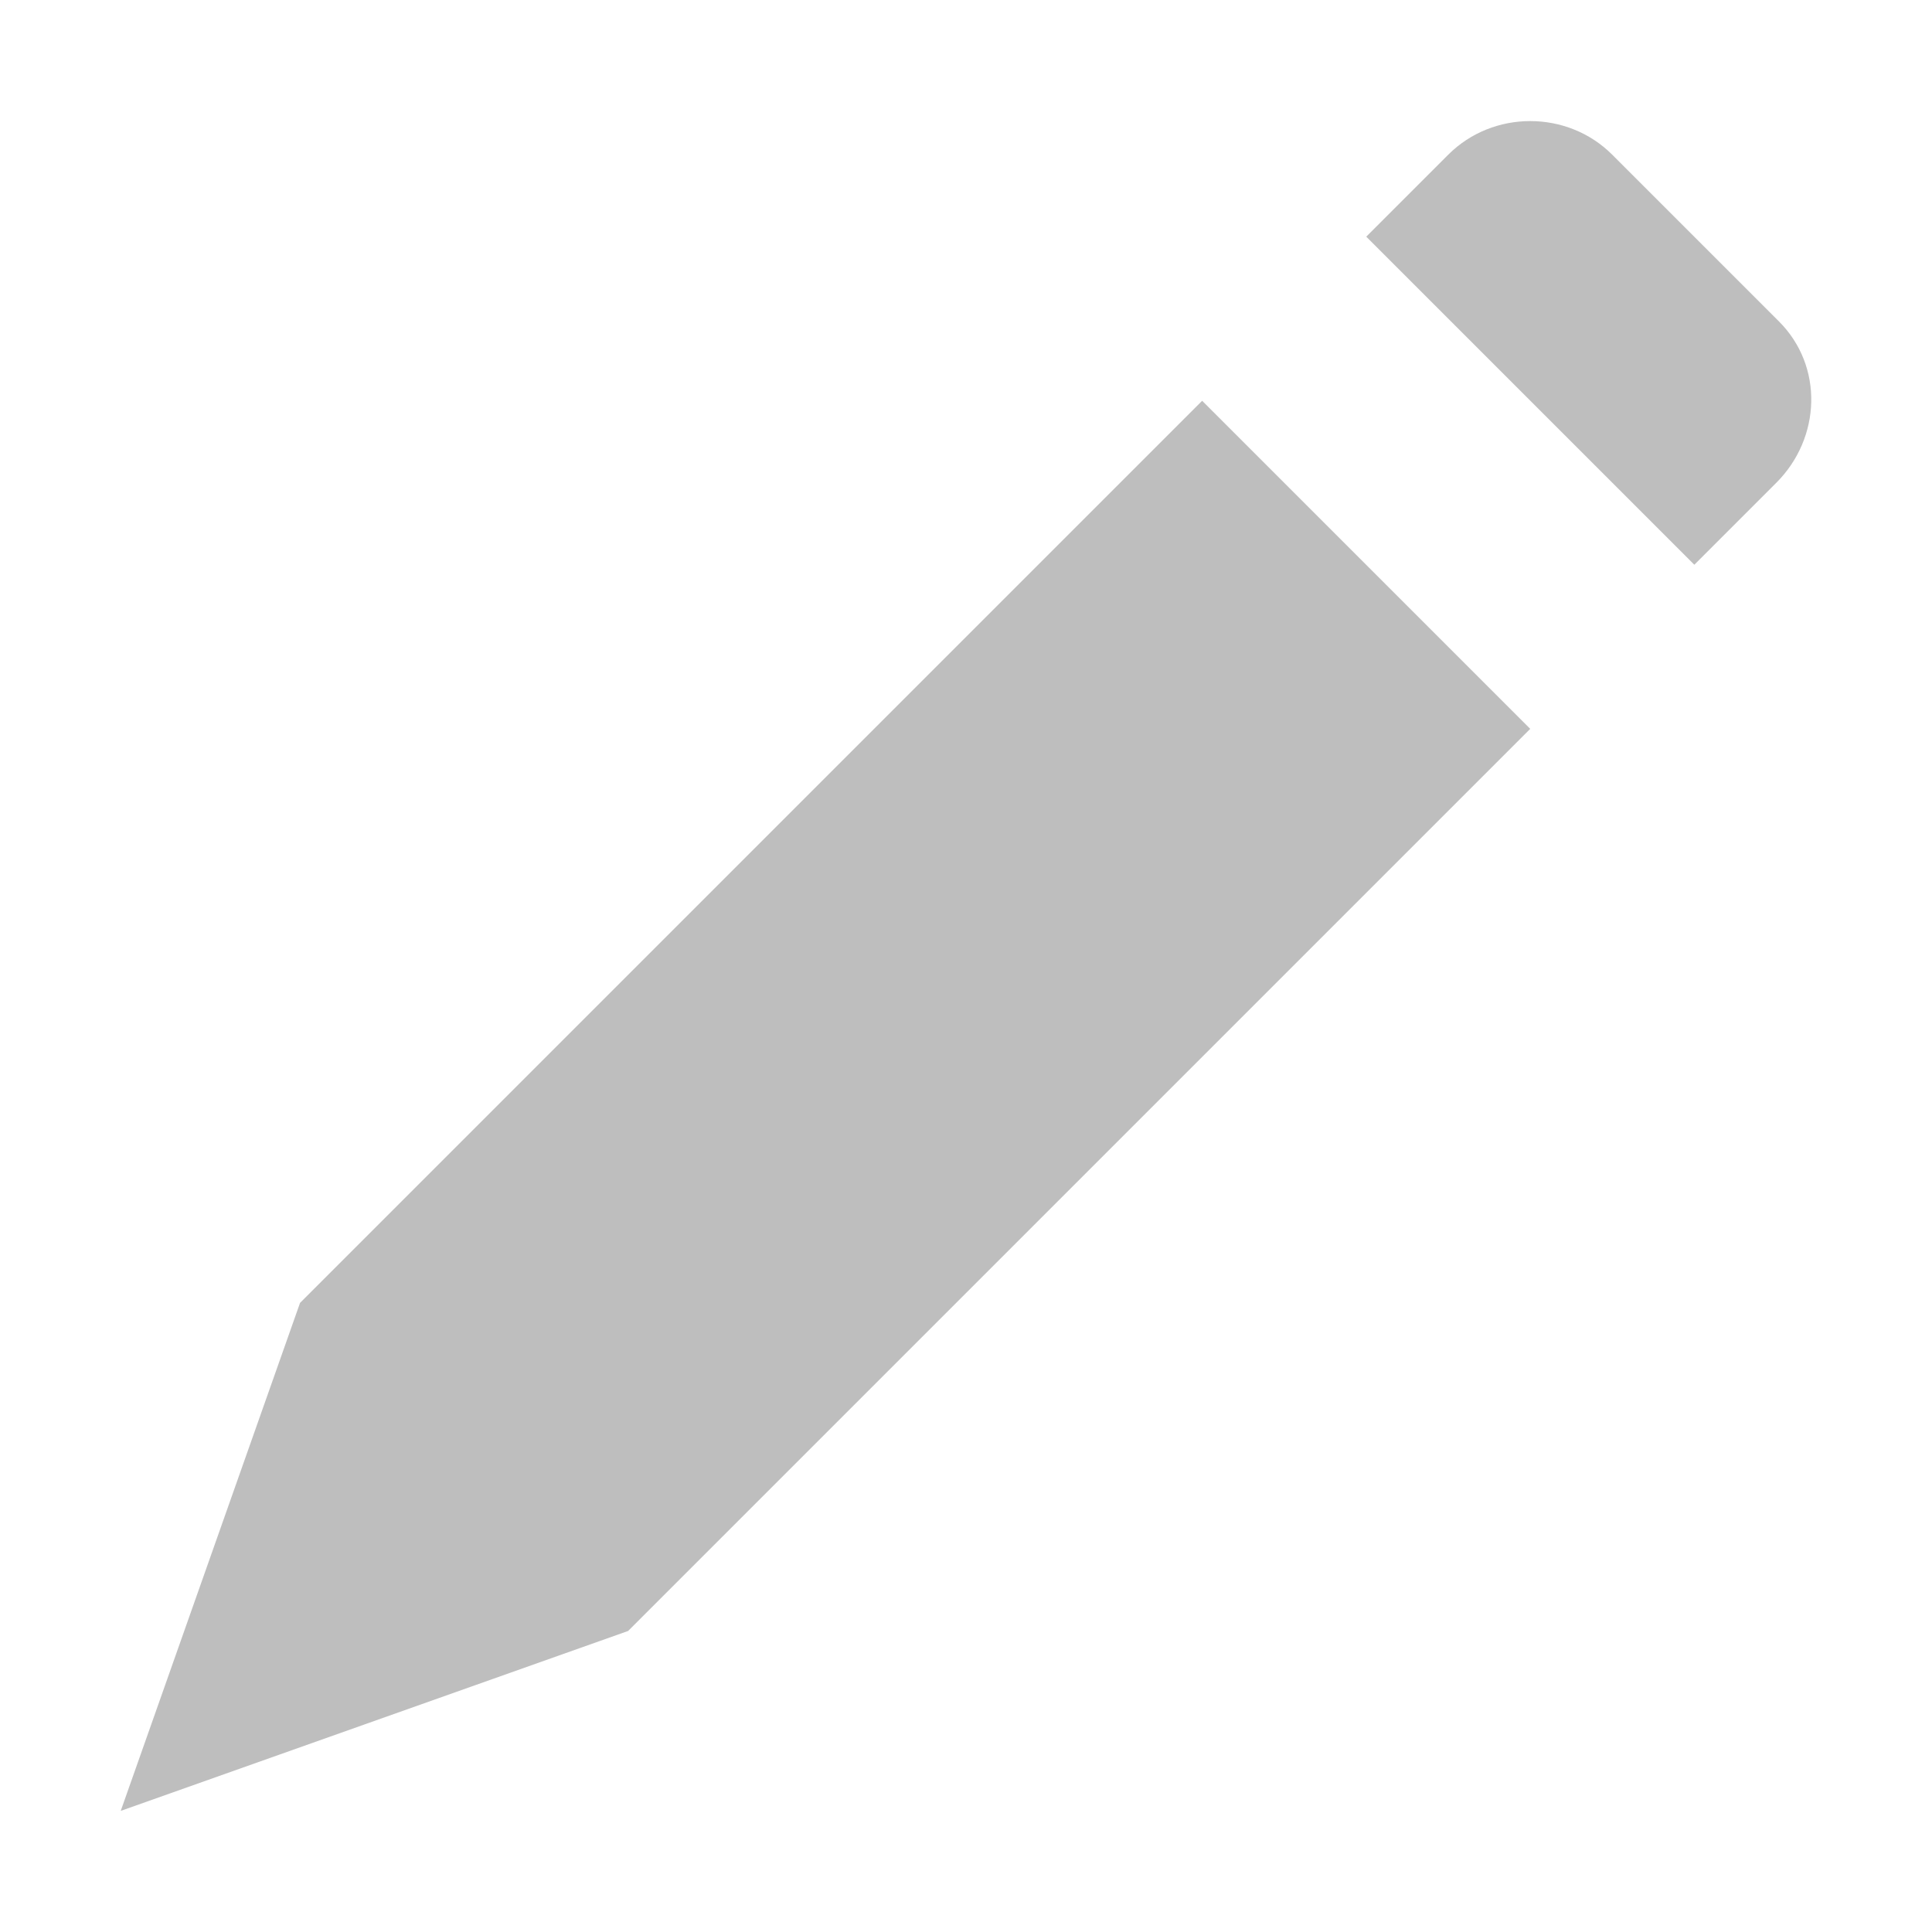
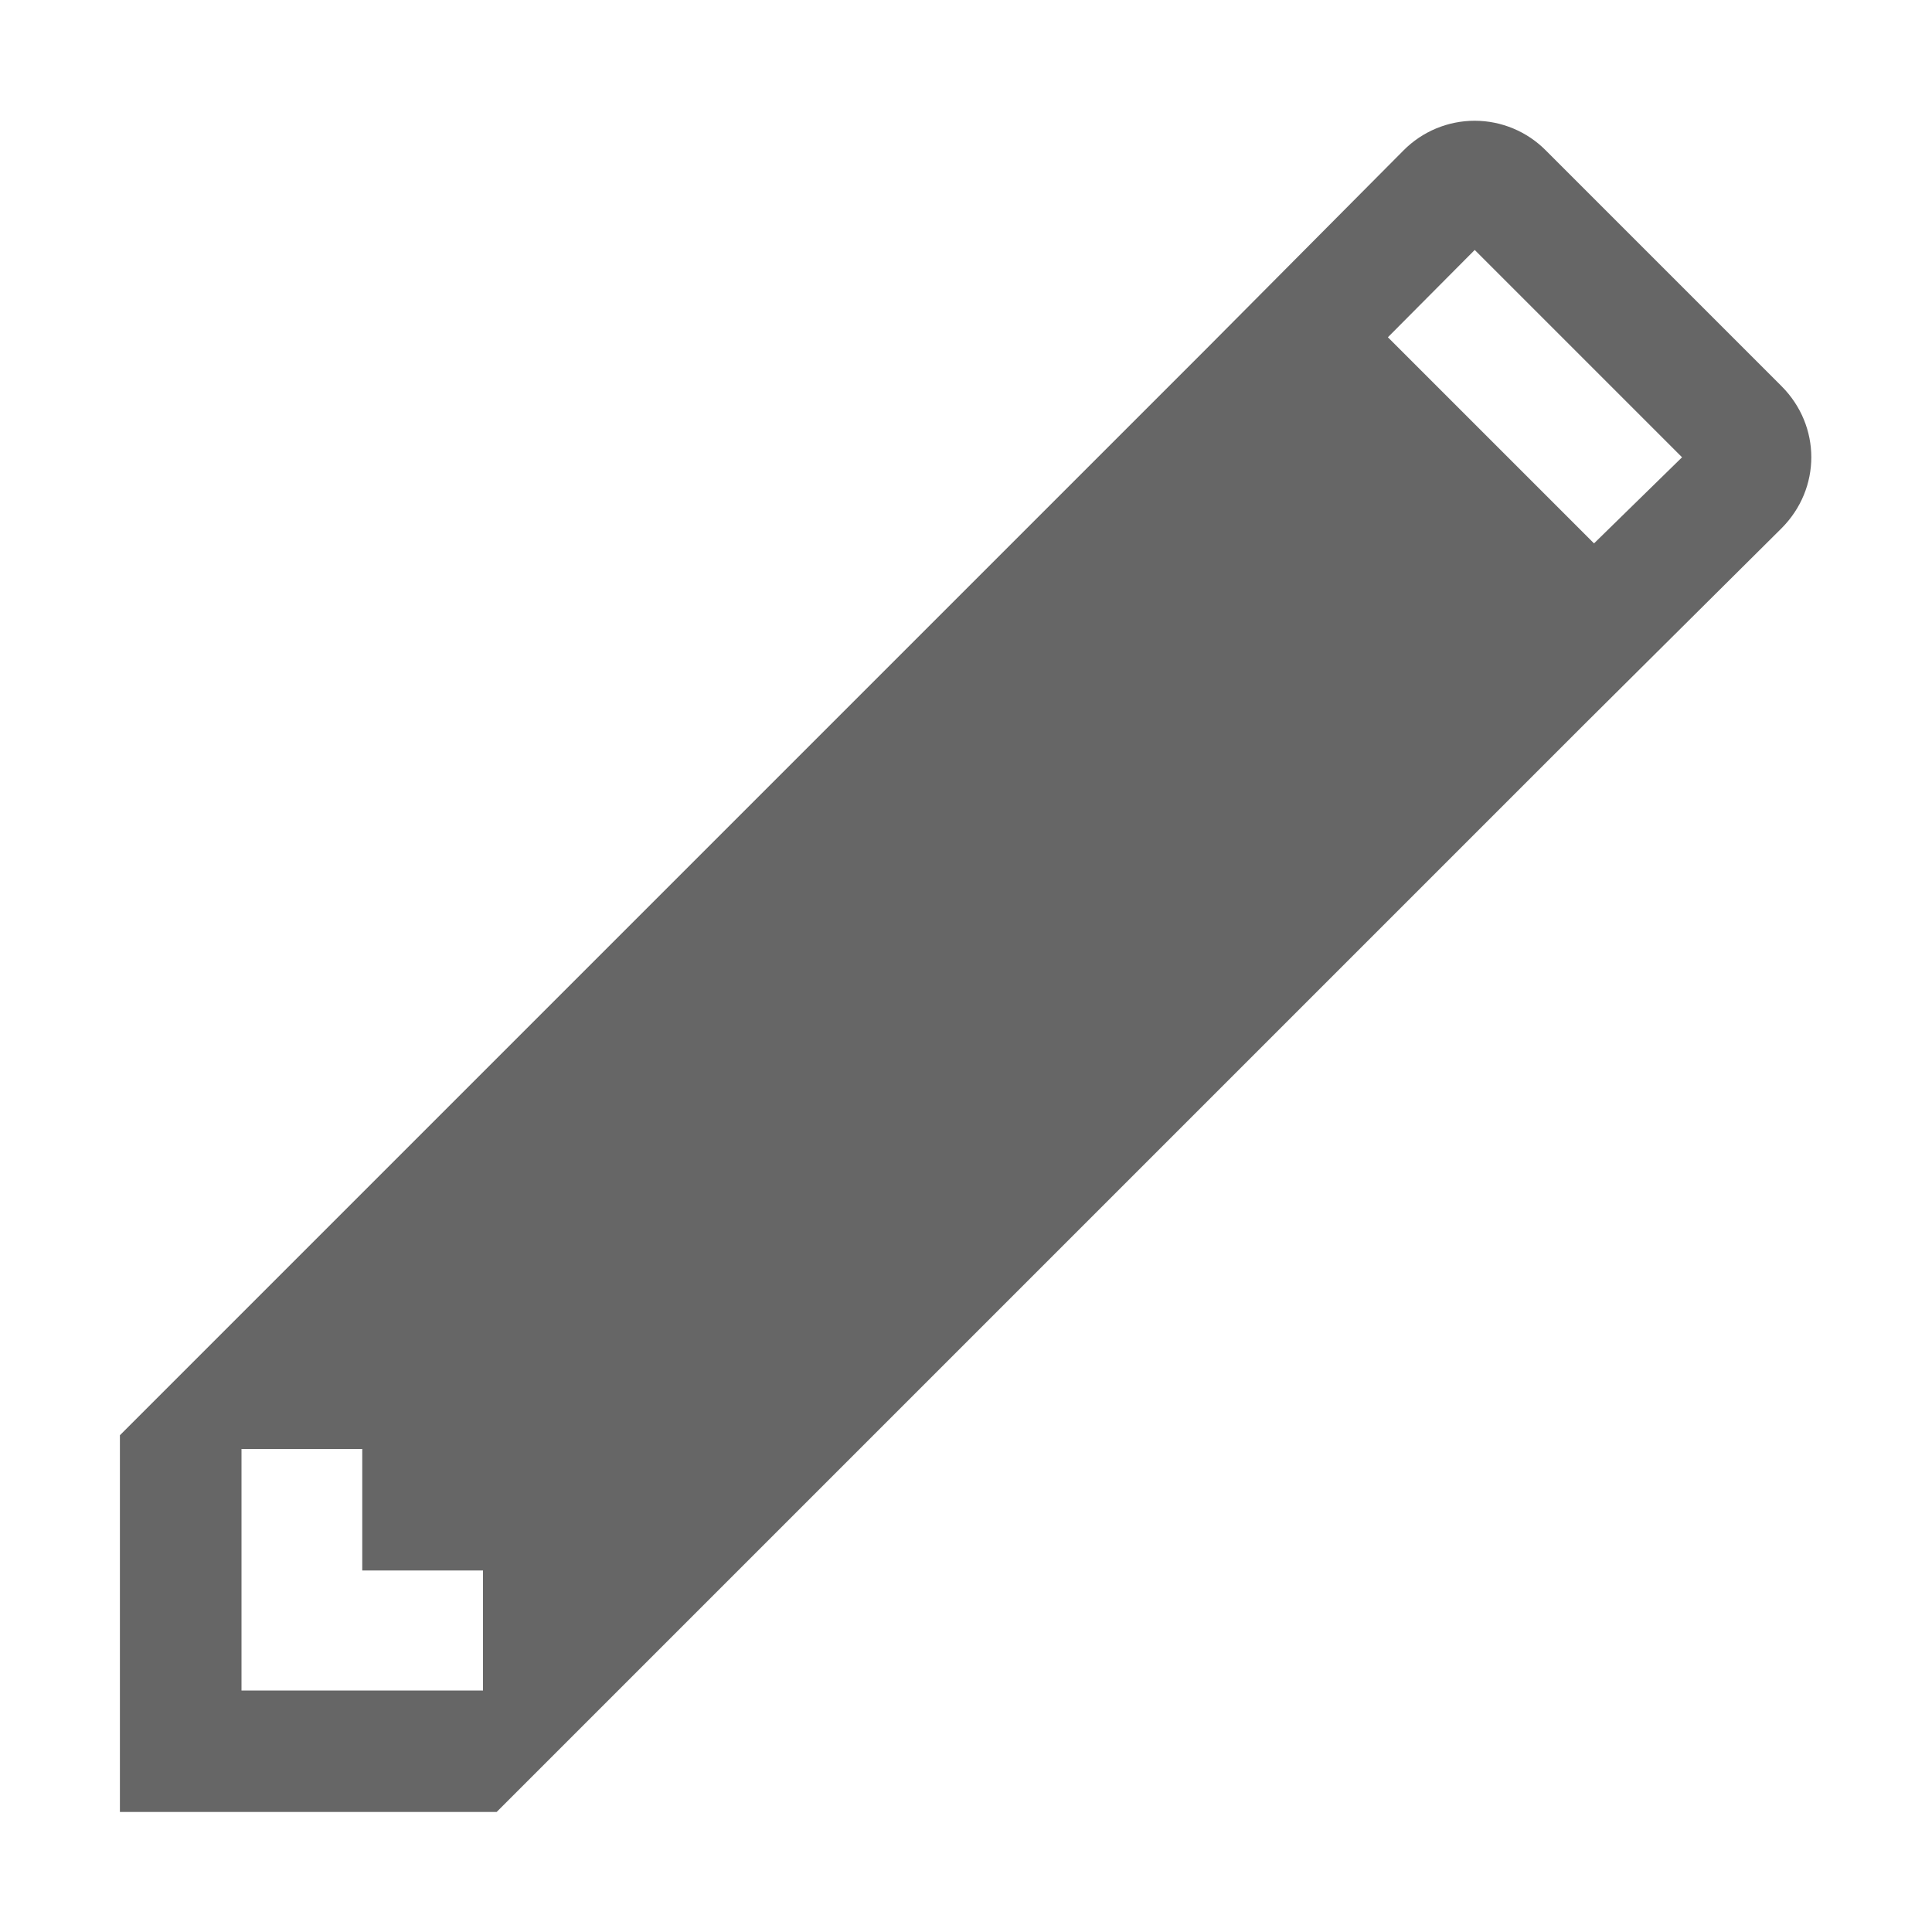
- <svg xmlns="http://www.w3.org/2000/svg" height="16" id="svg7384" version="1.1" width="16">
-   <defs id="defs7386">
-     <filter color-interpolation-filters="sRGB" id="filter7554">
-       <feBlend id="feBlend7556" in2="BackgroundImage" mode="darken" />
-     </filter>
-     <filter color-interpolation-filters="sRGB" id="filter7554-7">
-       <feBlend id="feBlend7556-6" in2="BackgroundImage" mode="darken" />
-     </filter>
-   </defs>
-   <g id="layer9" label="status" style="display:inline" transform="translate(-433.0002,-68)" />
-   <g id="layer10" style="display:inline" transform="translate(-433.0002,-68)" />
-   <g id="layer13" style="display:inline" transform="translate(-433.0002,-68)" />
-   <g id="layer14" transform="translate(-433.0002,-68)" />
-   <g id="layer15" style="display:inline" transform="translate(-433.0002,-68)" />
-   <g id="g71291" style="display:inline" transform="translate(-433.0002,-68)" />
-   <g id="layer12" style="display:inline" transform="translate(-433.0002,-68)">
-     <path d="m 435.485,78.79 -1.485,4.207 4.202,-1.49 7.471,-7.471 -2.717,-2.717 z m 8.83,-8.83 2.717,2.717 0.679,-0.679 c 0.371,-0.371 0.393,-0.966 0.021,-1.337 l -1.38,-1.38 c -0.371,-0.371 -0.987,-0.371 -1.358,0 z" id="rect2994-9" style="color:#bebebe;fill:#bebebe;fill-opacity:1;fill-rule:nonzero;stroke:none;stroke-width:1;marker:none;visibility:visible;display:inline;overflow:visible;enable-background:accumulate" />
+ <svg xmlns="http://www.w3.org/2000/svg" height="16" width="16">
+   <g transform="translate(-533 -17)">
+     <path d="M545.213 18a.83.83 0 0 0-.59.246l-1.63 1.64-9 9v3.12h3.12l9-9 1.64-1.63c.33-.33.33-.849 0-1.179l-1.95-1.95a.83.83 0 0 0-.59-.247zm0 1.07l1.717 1.717-.729.713-1.707-1.707zM535 29h1v1.006h1V31h-2v-.994z" fill="#666" />
  </g>
</svg>
